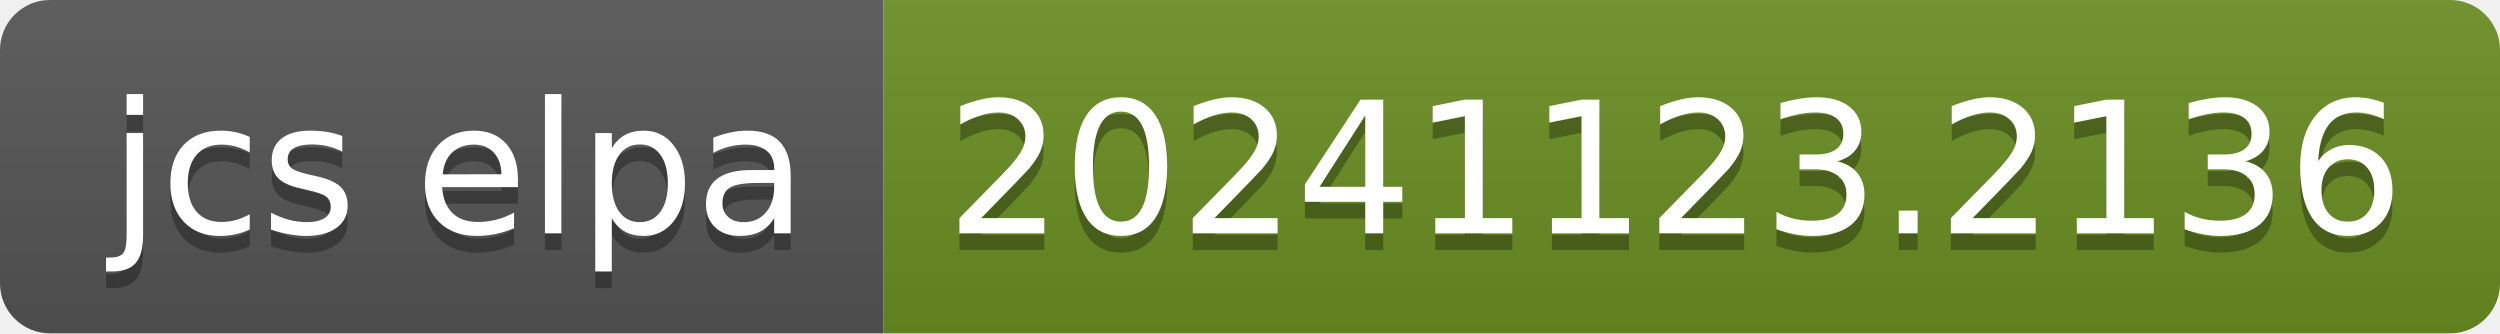
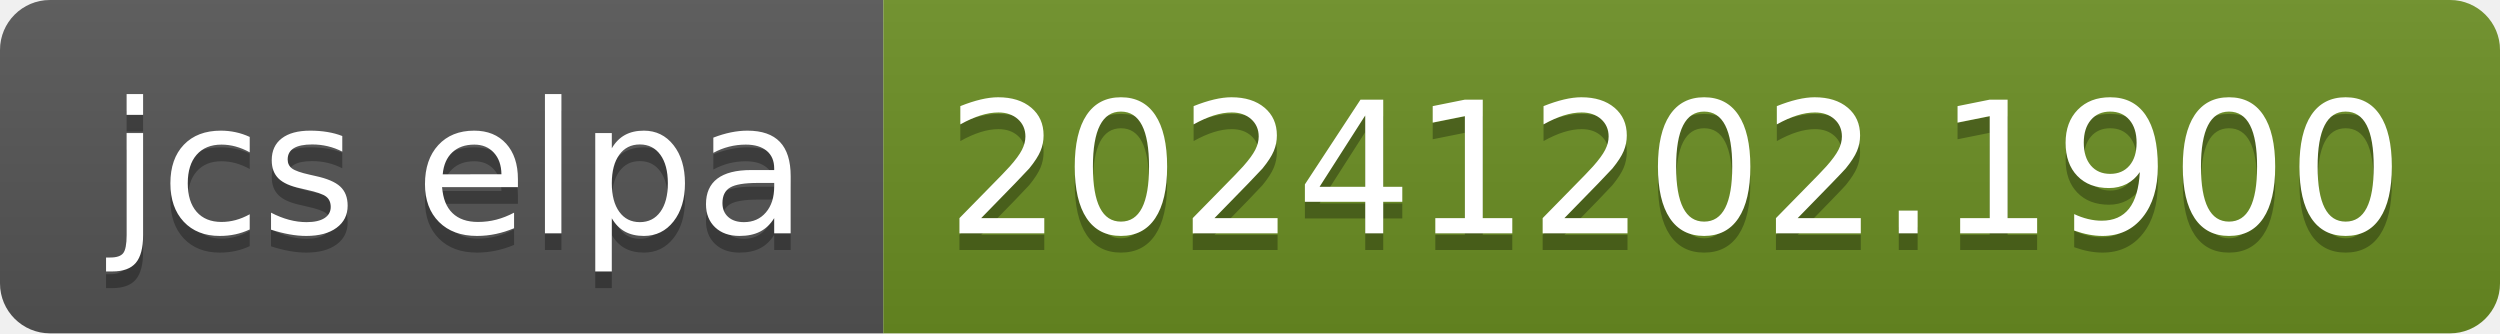
- <svg xmlns="http://www.w3.org/2000/svg" width="150" height="20" role="img" aria-label="jcs elpa: 20241123.2136">
+ <svg xmlns="http://www.w3.org/2000/svg" width="150" height="20" role="img" aria-label="jcs elpa: 20241202.1900">
  <linearGradient id="s" x2="0" y2="100%">
    <stop offset="0" stop-color="#bbb" stop-opacity=".1" />
    <stop offset="1" stop-opacity=".1" />
  </linearGradient>
  <clipPath id="r">
    <rect width="150" height="20" rx="3" fill="#fff" />
  </clipPath>
  <g clip-path="url(#r)">
    <rect width="53" height="20" fill="#555" />
    <rect x="53" width="97" height="20" fill="#6b8e23" />
    <rect width="150" height="20" fill="url(#s)" />
  </g>
  <g fill="#fff" text-anchor="middle" font-family="Verdana,Geneva,DejaVu Sans,sans-serif" text-rendering="geometricPrecision" font-size="110">
    <text aria-hidden="true" x="275" y="150" fill="#010101" fill-opacity=".3" transform="scale(.1)" textLength="430">jcs elpa</text>
    <text x="275" y="140" transform="scale(.1)" fill="#fff" textLength="430">jcs elpa</text>
-     <text aria-hidden="true" x="1005" y="150" fill="#010101" fill-opacity=".3" transform="scale(.1)" textLength="870">20241123.2136</text>
-     <text x="1005" y="140" transform="scale(.1)" fill="#fff" textLength="870">20241123.2136</text>
+     <text aria-hidden="true" x="1005" y="150" fill="#010101" fill-opacity=".3" transform="scale(.1)" textLength="870">20241202.1900</text>
+     <text x="1005" y="140" transform="scale(.1)" fill="#fff" textLength="870">20241202.1900</text>
  </g>
</svg>
